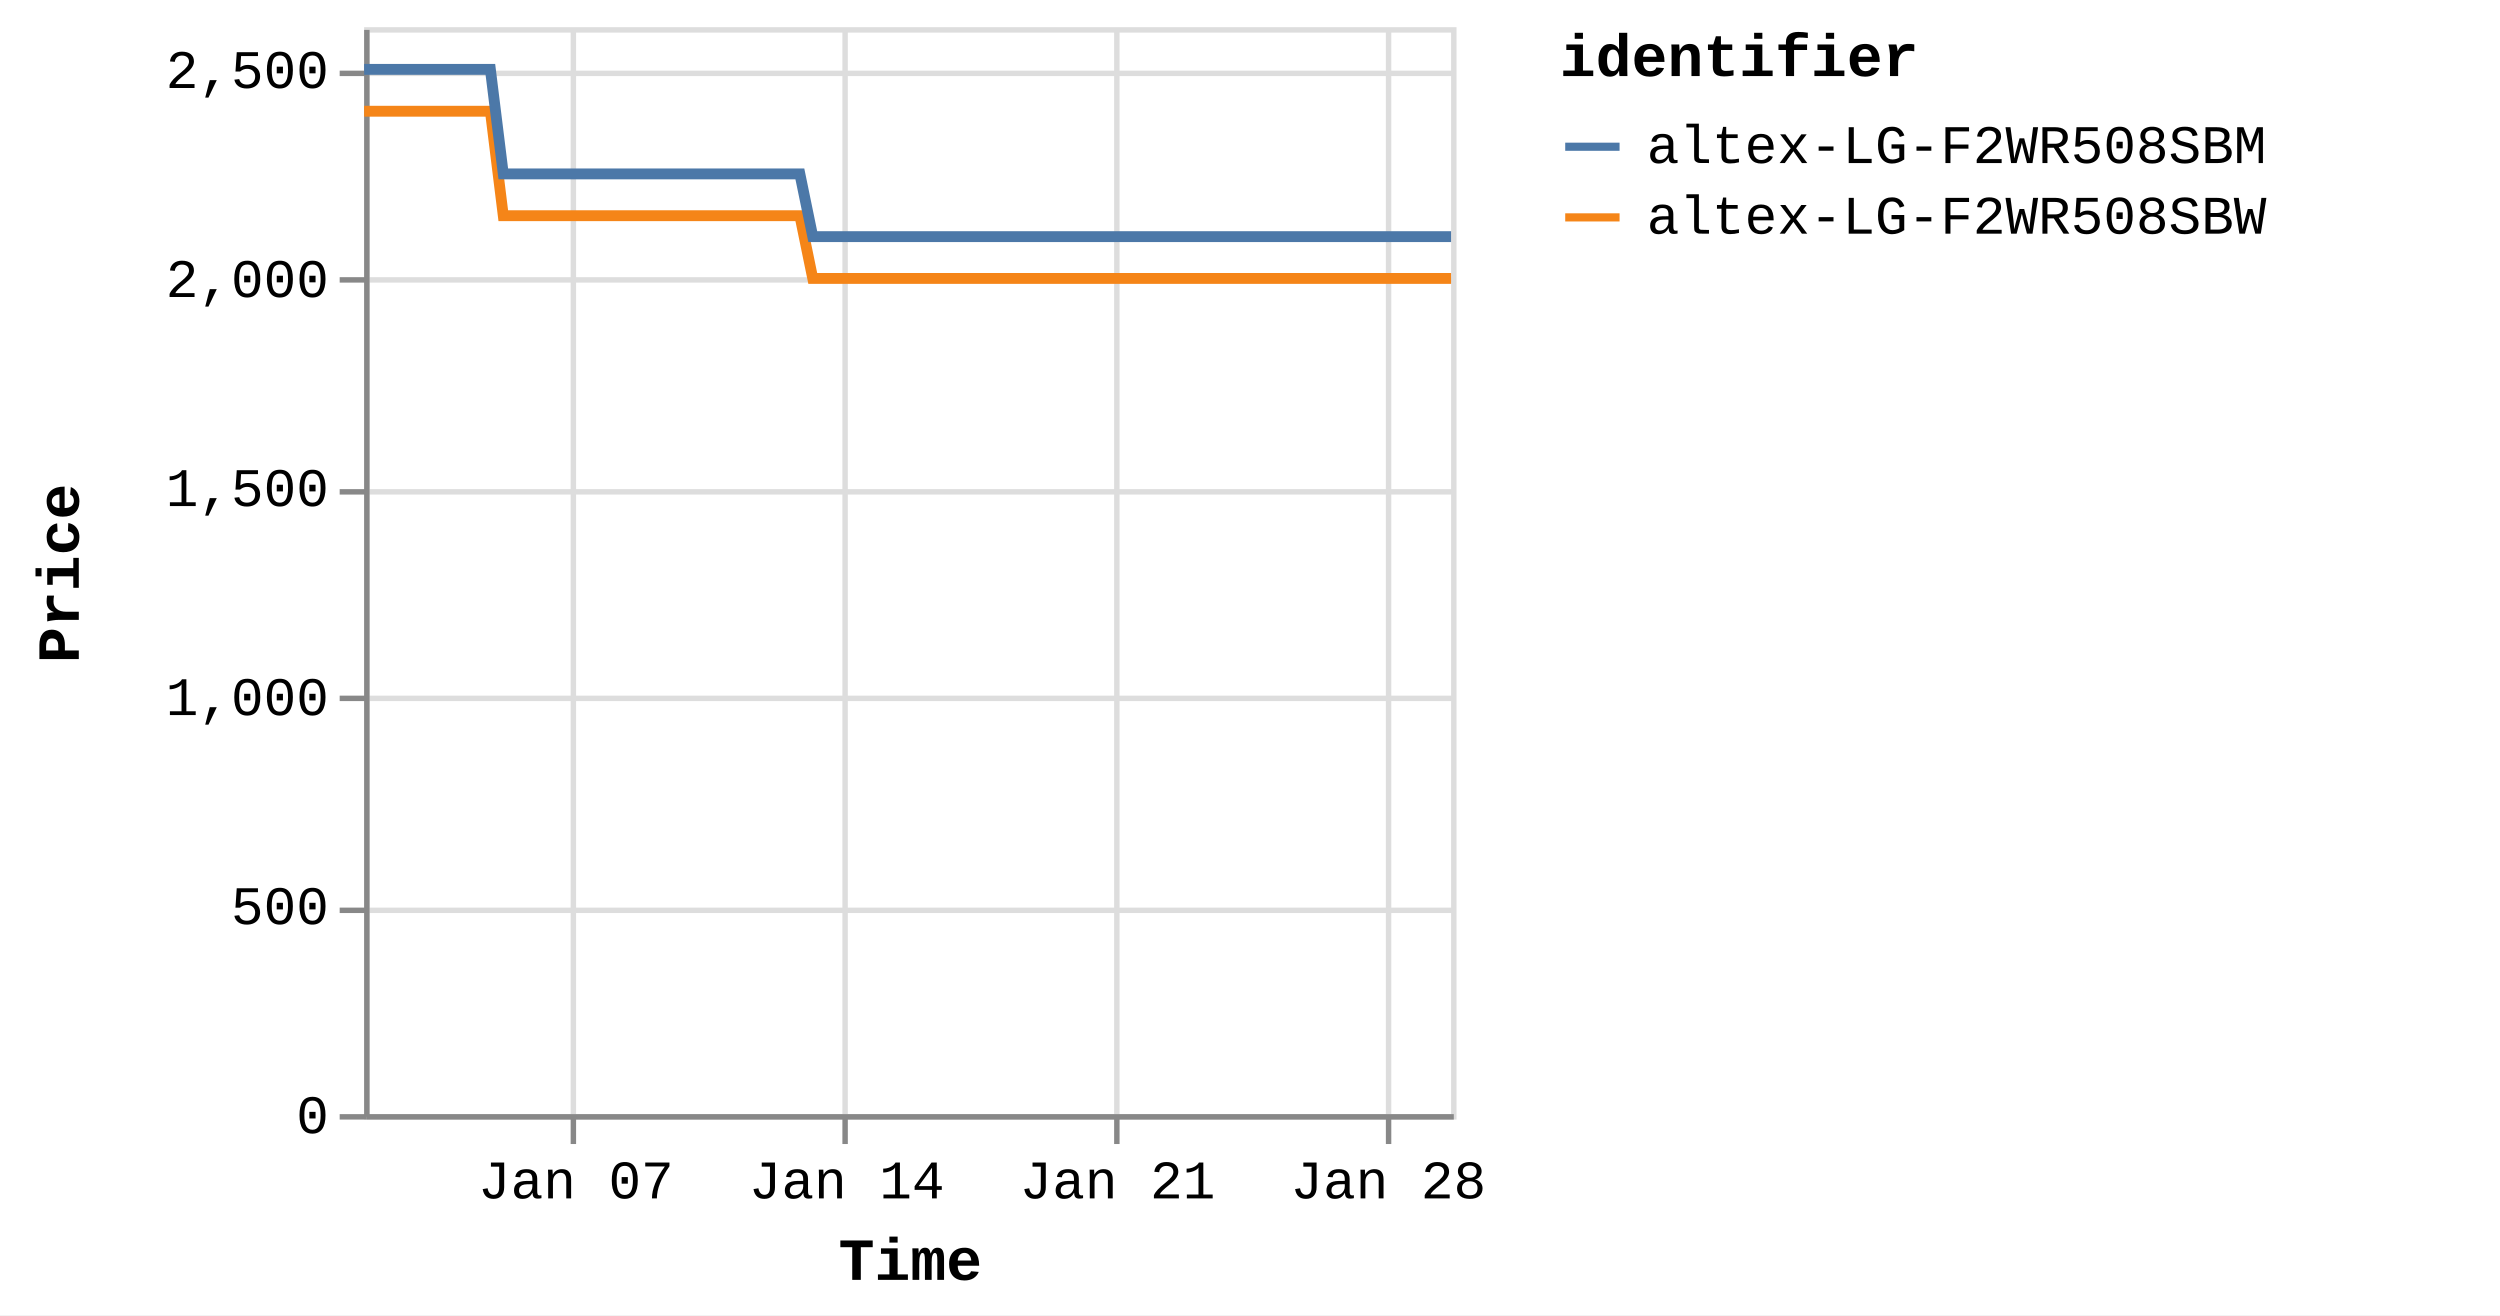
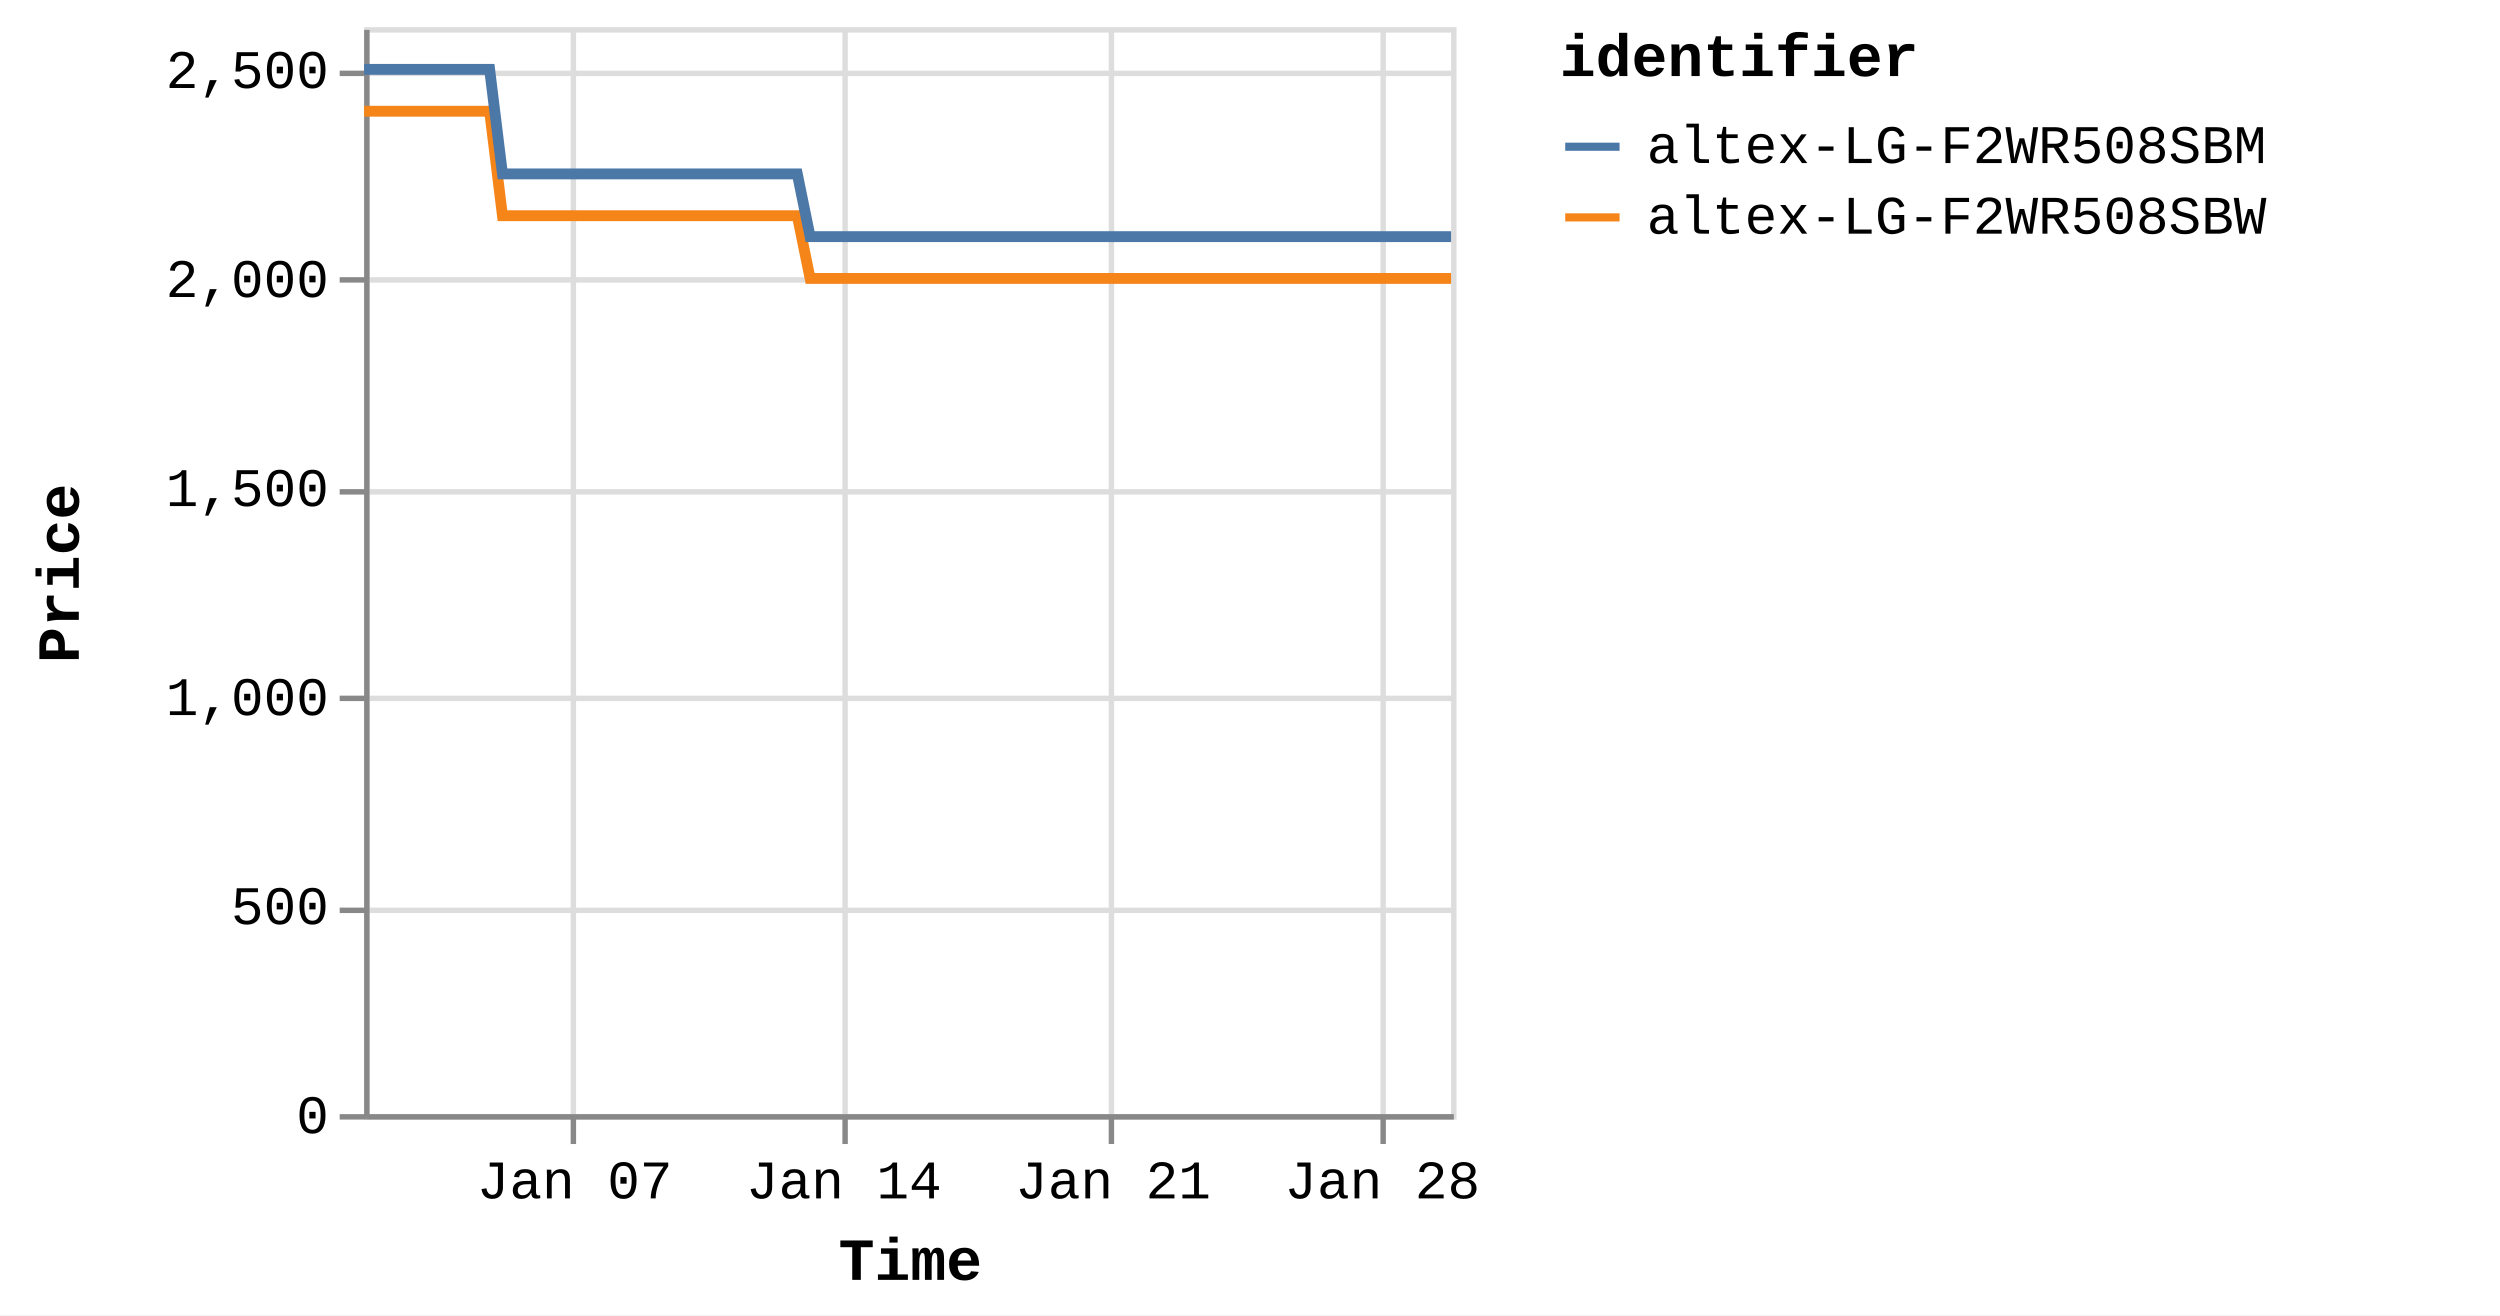
<svg xmlns="http://www.w3.org/2000/svg" version="1.1" class="marks" width="460" height="242" viewBox="0 0 460 242">
  <rect width="460" height="242" fill="white" />
  <g fill="none" stroke-miterlimit="10" transform="translate(67,5)">
    <g class="mark-group role-frame root" role="graphics-object" aria-roledescription="group mark container">
      <g transform="translate(0,0)">
        <path class="background" aria-hidden="true" d="M0.5,0.5h200v200h-200Z" stroke="#ddd" />
        <g>
          <g class="mark-group role-axis" aria-hidden="true">
            <g transform="translate(0.5,200.5)">
              <path class="background" aria-hidden="true" d="M0,0h0v0h0Z" pointer-events="none" />
              <g>
                <g class="mark-rule role-axis-grid" pointer-events="none">
                  <line transform="translate(38,-200)" x2="0" y2="200" stroke="#ddd" stroke-width="1" opacity="1" />
                  <line transform="translate(88,-200)" x2="0" y2="200" stroke="#ddd" stroke-width="1" opacity="1" />
-                   <line transform="translate(138,-200)" x2="0" y2="200" stroke="#ddd" stroke-width="1" opacity="1" />
-                   <line transform="translate(188,-200)" x2="0" y2="200" stroke="#ddd" stroke-width="1" opacity="1" />
+                   <line transform="translate(137,-200)" x2="0" y2="200" stroke="#ddd" stroke-width="1" opacity="1" />
+                   <line transform="translate(187,-200)" x2="0" y2="200" stroke="#ddd" stroke-width="1" opacity="1" />
                </g>
              </g>
              <path class="foreground" aria-hidden="true" d="" pointer-events="none" display="none" />
            </g>
          </g>
          <g class="mark-group role-axis" aria-hidden="true">
            <g transform="translate(0.5,0.5)">
              <path class="background" aria-hidden="true" d="M0,0h0v0h0Z" pointer-events="none" />
              <g>
                <g class="mark-rule role-axis-grid" pointer-events="none">
                  <line transform="translate(0,200)" x2="200" y2="0" stroke="#ddd" stroke-width="1" opacity="1" />
                  <line transform="translate(0,162)" x2="200" y2="0" stroke="#ddd" stroke-width="1" opacity="1" />
                  <line transform="translate(0,123)" x2="200" y2="0" stroke="#ddd" stroke-width="1" opacity="1" />
                  <line transform="translate(0,85)" x2="200" y2="0" stroke="#ddd" stroke-width="1" opacity="1" />
                  <line transform="translate(0,46)" x2="200" y2="0" stroke="#ddd" stroke-width="1" opacity="1" />
                  <line transform="translate(0,8)" x2="200" y2="0" stroke="#ddd" stroke-width="1" opacity="1" />
                </g>
              </g>
              <path class="foreground" aria-hidden="true" d="" pointer-events="none" display="none" />
            </g>
          </g>
-           <g class="mark-group role-axis" role="graphics-symbol" aria-roledescription="axis" aria-label="X-axis titled 'Time' for a time scale with values from Monday, 01 January 2024, 2:19:43 PM to Monday, 29 January 2024, 4:38:52 PM">
+           <g class="mark-group role-axis" role="graphics-symbol" aria-roledescription="axis" aria-label="X-axis titled 'Time' for a time scale with values from Monday, 01 January 2024, 2:19:43 PM to Monday, 29 January 2024, 8:38:40 PM">
            <g transform="translate(0.5,200.5)">
              <path class="background" aria-hidden="true" d="M0,0h0v0h0Z" pointer-events="none" />
              <g>
                <g class="mark-rule role-axis-tick" pointer-events="none">
                  <line transform="translate(38,0)" x2="0" y2="5" stroke="#888" stroke-width="1" opacity="1" />
                  <line transform="translate(88,0)" x2="0" y2="5" stroke="#888" stroke-width="1" opacity="1" />
-                   <line transform="translate(138,0)" x2="0" y2="5" stroke="#888" stroke-width="1" opacity="1" />
-                   <line transform="translate(188,0)" x2="0" y2="5" stroke="#888" stroke-width="1" opacity="1" />
+                   <line transform="translate(137,0)" x2="0" y2="5" stroke="#888" stroke-width="1" opacity="1" />
+                   <line transform="translate(187,0)" x2="0" y2="5" stroke="#888" stroke-width="1" opacity="1" />
                </g>
                <g class="mark-text role-axis-label" pointer-events="none">
-                   <text text-anchor="middle" transform="translate(38.45993,15)" font-family="Liberation Mono" font-size="10px" fill="#000" opacity="1">Jan 07</text>
-                   <text text-anchor="middle" transform="translate(88.28796,15)" font-family="Liberation Mono" font-size="10px" fill="#000" opacity="1">Jan 14</text>
-                   <text text-anchor="middle" transform="translate(138.116,15)" font-family="Liberation Mono" font-size="10px" fill="#000" opacity="1">Jan 21</text>
-                   <text text-anchor="middle" transform="translate(187.944,15)" font-family="Liberation Mono" font-size="10px" fill="#000" opacity="1">Jan 28</text>
+                   <text text-anchor="middle" transform="translate(38.23333,15)" font-family="Liberation Mono" font-size="10px" fill="#000" opacity="1">Jan 07</text>
+                   <text text-anchor="middle" transform="translate(87.76777,15)" font-family="Liberation Mono" font-size="10px" fill="#000" opacity="1">Jan 14</text>
+                   <text text-anchor="middle" transform="translate(137.3022,15)" font-family="Liberation Mono" font-size="10px" fill="#000" opacity="1">Jan 21</text>
+                   <text text-anchor="middle" transform="translate(186.8367,15)" font-family="Liberation Mono" font-size="10px" fill="#000" opacity="1">Jan 28</text>
                </g>
                <g class="mark-rule role-axis-domain" pointer-events="none">
                  <line transform="translate(0,0)" x2="200" y2="0" stroke="#888" stroke-width="1" opacity="1" />
                </g>
                <g class="mark-text role-axis-title" pointer-events="none">
                  <text text-anchor="middle" transform="translate(100,30)" font-family="Liberation Mono" font-size="11px" font-weight="bold" fill="#000" opacity="1">Time</text>
                </g>
              </g>
              <path class="foreground" aria-hidden="true" d="" pointer-events="none" display="none" />
            </g>
          </g>
          <g class="mark-group role-axis" role="graphics-symbol" aria-roledescription="axis" aria-label="Y-axis titled 'Price' for a linear scale with values from 0 to 2,600">
            <g transform="translate(0.5,0.5)">
              <path class="background" aria-hidden="true" d="M0,0h0v0h0Z" pointer-events="none" />
              <g>
                <g class="mark-rule role-axis-tick" pointer-events="none">
                  <line transform="translate(0,200)" x2="-5" y2="0" stroke="#888" stroke-width="1" opacity="1" />
                  <line transform="translate(0,162)" x2="-5" y2="0" stroke="#888" stroke-width="1" opacity="1" />
                  <line transform="translate(0,123)" x2="-5" y2="0" stroke="#888" stroke-width="1" opacity="1" />
                  <line transform="translate(0,85)" x2="-5" y2="0" stroke="#888" stroke-width="1" opacity="1" />
                  <line transform="translate(0,46)" x2="-5" y2="0" stroke="#888" stroke-width="1" opacity="1" />
                  <line transform="translate(0,8)" x2="-5" y2="0" stroke="#888" stroke-width="1" opacity="1" />
                </g>
                <g class="mark-text role-axis-label" pointer-events="none">
                  <text text-anchor="end" transform="translate(-7,203)" font-family="Liberation Mono" font-size="10px" fill="#000" opacity="1">0</text>
                  <text text-anchor="end" transform="translate(-7,164.5385)" font-family="Liberation Mono" font-size="10px" fill="#000" opacity="1">500</text>
                  <text text-anchor="end" transform="translate(-7,126.0769)" font-family="Liberation Mono" font-size="10px" fill="#000" opacity="1">1,000</text>
                  <text text-anchor="end" transform="translate(-7,87.61538)" font-family="Liberation Mono" font-size="10px" fill="#000" opacity="1">1,500</text>
                  <text text-anchor="end" transform="translate(-7,49.15385)" font-family="Liberation Mono" font-size="10px" fill="#000" opacity="1">2,000</text>
                  <text text-anchor="end" transform="translate(-7,10.69231)" font-family="Liberation Mono" font-size="10px" fill="#000" opacity="1">2,500</text>
                </g>
                <g class="mark-rule role-axis-domain" pointer-events="none">
                  <line transform="translate(0,200)" x2="0" y2="-200" stroke="#888" stroke-width="1" opacity="1" />
                </g>
                <g class="mark-text role-axis-title" pointer-events="none">
                  <text text-anchor="middle" transform="translate(-51,100) rotate(-90) translate(0,-2)" font-family="Liberation Mono" font-size="11px" font-weight="bold" fill="#000" opacity="1">Price</text>
                </g>
              </g>
              <path class="foreground" aria-hidden="true" d="" pointer-events="none" display="none" />
            </g>
          </g>
          <g class="mark-group role-scope pathgroup" role="graphics-object" aria-roledescription="group mark container">
            <g transform="translate(0,0)">
              <path class="background" aria-hidden="true" d="M0,0h200v200h-200Z" />
              <g>
                <g class="mark-line role-mark marks" role="graphics-object" aria-roledescription="line mark container">
-                   <path aria-label="Time: Jan 01, 2024; Price: 2399; identifier: altex-LG-F2WR508SBW" role="graphics-symbol" aria-roledescription="line mark" d="M0,15.462L0.745,15.462L1.873,15.462L4.245,15.462L5.433,15.462L6.68,15.462L7.813,15.462L8.99,15.462L11.364,15.462L12.551,15.462L13.799,15.462L14.934,15.462L16.107,15.462L18.483,15.462L19.67,15.462L20.916,15.462L22.06,15.462L23.228,15.462L25.604,34.692L26.789,34.692L28.035,34.692L29.175,34.692L30.344,34.692L32.72,34.692L33.905,34.692L35.148,34.692L36.287,34.692L37.463,34.692L39.843,34.692L41.023,34.692L42.266,34.692L43.406,34.692L44.581,34.692L46.96,34.692L48.15,34.692L49.398,34.692L50.534,34.692L51.698,34.692L54.081,34.692L55.266,34.692L56.529,34.692L57.654,34.692L58.818,34.692L61.199,34.692L62.385,34.692L63.634,34.692L64.767,34.692L65.936,34.692L68.315,34.692L69.502,34.692L70.754,34.692L71.889,34.692L73.055,34.692L75.432,34.692L76.621,34.692L77.867,34.692L79.005,34.692L80.174,34.692L82.547,46.231L83.732,46.231L84.975,46.231L86.116,46.231L87.29,46.231L89.671,46.231L90.85,46.231L92.092,46.231L93.231,46.231L94.409,46.231L96.79,46.231L97.978,46.231L99.231,46.231L100.363,46.231L101.527,46.231L103.905,46.231L105.097,46.231L106.346,46.231L107.483,46.231L108.646,46.231L111.024,46.231L112.216,46.231L113.466,46.231L114.599,46.231L115.764,46.231L118.141,46.231L119.329,46.231L120.58,46.231L121.713,46.231L122.885,46.231L125.262,46.231L126.449,46.231L127.699,46.231L128.837,46.231L130,46.231L132.379,46.231L133.559,46.231L134.804,46.231L135.948,46.231L137.121,46.231L139.493,46.231L140.679,46.231L141.922,46.231L143.062,46.231L144.238,46.231L146.622,46.231L147.81,46.231L149.062,46.231L150.189,46.231L151.356,46.231L153.736,46.231L154.927,46.231L156.178,46.231L157.313,46.231L158.474,46.231L160.855,46.231L162.044,46.231L163.296,46.231L164.428,46.231L165.593,46.231L167.976,46.231L169.16,46.231L170.414,46.231L171.551,46.231L172.71,46.231L175.087,46.231L176.277,46.231L177.507,46.231L178.646,46.231L179.833,46.231L182.201,46.231L183.391,46.231L184.609,46.231L185.761,46.231L186.945,46.231L189.321,46.231L190.507,46.231L191.731,46.231L192.879,46.231L194.066,46.231L196.439,46.231L197.628,46.231L198.859,46.231L199.999,46.231" stroke="#f58518" stroke-width="2" />
+                   <path aria-label="Time: Jan 01, 2024; Price: 2399; identifier: altex-LG-F2WR508SBW" role="graphics-symbol" aria-roledescription="line mark" d="M0,15.462L0.741,15.462L1.861,15.462L4.22,15.462L5.401,15.462L6.641,15.462L7.767,15.462L8.937,15.462L11.297,15.462L12.477,15.462L13.718,15.462L14.846,15.462L16.012,15.462L18.374,15.462L19.555,15.462L20.792,15.462L21.93,15.462L23.091,15.462L25.453,34.692L26.631,34.692L27.87,34.692L29.003,34.692L30.166,34.692L32.527,34.692L33.705,34.692L34.941,34.692L36.073,34.692L37.242,34.692L39.608,34.692L40.781,34.692L42.017,34.692L43.15,34.692L44.319,34.692L46.684,34.692L47.866,34.692L49.107,34.692L50.236,34.692L51.394,34.692L53.763,34.692L54.94,34.692L56.196,34.692L57.314,34.692L58.471,34.692L60.838,34.692L62.018,34.692L63.259,34.692L64.385,34.692L65.548,34.692L67.912,34.692L69.093,34.692L70.337,34.692L71.466,34.692L72.624,34.692L74.988,34.692L76.169,34.692L77.408,34.692L78.539,34.692L79.701,34.692L82.061,46.231L83.239,46.231L84.474,46.231L85.608,46.231L86.776,46.231L89.142,46.231L90.315,46.231L91.55,46.231L92.682,46.231L93.853,46.231L96.22,46.231L97.401,46.231L98.646,46.231L99.772,46.231L100.929,46.231L103.293,46.231L104.478,46.231L105.72,46.231L106.85,46.231L108.006,46.231L110.37,46.231L111.554,46.231L112.797,46.231L113.924,46.231L115.082,46.231L117.445,46.231L118.626,46.231L119.87,46.231L120.996,46.231L122.161,46.231L124.524,46.231L125.704,46.231L126.947,46.231L128.078,46.231L129.234,46.231L131.599,46.231L132.772,46.231L134.01,46.231L135.147,46.231L136.313,46.231L138.671,46.231L139.85,46.231L141.086,46.231L142.22,46.231L143.388,46.231L145.758,46.231L146.939,46.231L148.184,46.231L149.304,46.231L150.464,46.231L152.83,46.231L154.014,46.231L155.258,46.231L156.386,46.231L157.54,46.231L159.908,46.231L161.089,46.231L162.334,46.231L163.46,46.231L164.618,46.231L166.986,46.231L168.163,46.231L169.41,46.231L170.541,46.231L171.693,46.231L174.055,46.231L175.238,46.231L176.461,46.231L177.593,46.231L178.773,46.231L181.128,46.231L182.31,46.231L183.521,46.231L184.666,46.231L185.844,46.231L188.205,46.231L189.385,46.231L190.601,46.231L191.743,46.231L192.922,46.231L195.281,46.231L196.464,46.231L197.688,46.231L198.821,46.231L200,46.231" stroke="#f58518" stroke-width="2" />
                </g>
              </g>
              <path class="foreground" aria-hidden="true" d="" display="none" />
            </g>
            <g transform="translate(0,0)">
              <path class="background" aria-hidden="true" d="M0,0h200v200h-200Z" />
              <g>
                <g class="mark-line role-mark marks" role="graphics-object" aria-roledescription="line mark container">
-                   <path aria-label="Time: Jan 01, 2024; Price: 2499; identifier: altex-LG-F2WR508SBM" role="graphics-symbol" aria-roledescription="line mark" d="M0,7.769L0.745,7.769L1.873,7.769L4.246,7.769L5.433,7.769L6.68,7.769L7.814,7.769L8.99,7.769L11.364,7.769L12.551,7.769L13.8,7.769L14.934,7.769L16.107,7.769L18.483,7.769L19.671,7.769L20.916,7.769L22.06,7.769L23.229,7.769L25.604,27L26.789,27L28.035,27L29.175,27L30.345,27L32.721,27L33.905,27L35.148,27L36.287,27L37.463,27L39.843,27L41.023,27L42.266,27L43.406,27L44.581,27L46.961,27L48.15,27L49.399,27L50.534,27L51.699,27L54.081,27L55.266,27L56.529,27L57.654,27L58.818,27L61.199,27L62.385,27L63.635,27L64.767,27L65.937,27L68.315,27L69.502,27L70.755,27L71.89,27L73.055,27L75.433,27L76.621,27L77.867,27L79.005,27L80.174,27L82.548,38.538L83.732,38.538L84.975,38.538L86.116,38.538L87.291,38.538L89.671,38.538L90.85,38.538L92.093,38.538L93.231,38.538L94.409,38.538L96.79,38.538L97.978,38.538L99.231,38.538L100.364,38.538L101.528,38.538L103.905,38.538L105.097,38.538L106.346,38.538L107.485,38.538L108.646,38.538L111.024,38.538L112.216,38.538L113.466,38.538L114.599,38.538L115.764,38.538L118.142,38.538L119.329,38.538L120.581,38.538L121.713,38.538L122.886,38.538L125.262,38.538L126.449,38.538L127.7,38.538L128.837,38.538L130.001,38.538L132.38,38.538L133.559,38.538L134.804,38.538L135.949,38.538L137.121,38.538L139.493,38.538L140.679,38.538L141.922,38.538L143.063,38.538L144.238,38.538L146.622,38.538L147.811,38.538L149.063,38.538L150.19,38.538L151.356,38.538L153.736,38.538L154.928,38.538L156.179,38.538L157.314,38.538L158.474,38.538L160.856,38.538L162.045,38.538L163.296,38.538L164.429,38.538L165.593,38.538L167.976,38.538L169.16,38.538L170.414,38.538L171.552,38.538L172.711,38.538L175.087,38.538L176.277,38.538L177.507,38.538L178.646,38.538L179.833,38.538L182.201,38.538L183.391,38.538L184.609,38.538L185.761,38.538L186.945,38.538L189.321,38.538L190.507,38.538L191.731,38.538L192.88,38.538L194.066,38.538L196.439,38.538L197.628,38.538L198.86,38.538L200,38.538" stroke="#4c78a8" stroke-width="2" />
+                   <path aria-label="Time: Jan 01, 2024; Price: 2499; identifier: altex-LG-F2WR508SBM" role="graphics-symbol" aria-roledescription="line mark" d="M0,7.769L0.741,7.769L1.862,7.769L4.221,7.769L5.401,7.769L6.641,7.769L7.768,7.769L8.937,7.769L11.297,7.769L12.477,7.769L13.719,7.769L14.846,7.769L16.012,7.769L18.374,7.769L19.555,7.769L20.793,7.769L21.93,7.769L23.092,7.769L25.454,27L26.632,27L27.87,27L29.003,27L30.166,27L32.528,27L33.705,27L34.941,27L36.073,27L37.242,27L39.609,27L40.781,27L42.017,27L43.15,27L44.319,27L46.684,27L47.867,27L49.107,27L50.236,27L51.394,27L53.763,27L54.941,27L56.196,27L57.314,27L58.472,27L60.838,27L62.018,27L63.26,27L64.385,27L65.548,27L67.913,27L69.093,27L70.338,27L71.466,27L72.625,27L74.988,27L76.17,27L77.409,27L78.539,27L79.702,27L82.061,38.538L83.239,38.538L84.475,38.538L85.608,38.538L86.776,38.538L89.143,38.538L90.315,38.538L91.55,38.538L92.682,38.538L93.853,38.538L96.22,38.538L97.401,38.538L98.647,38.538L99.772,38.538L100.929,38.538L103.293,38.538L104.478,38.538L105.72,38.538L106.852,38.538L108.006,38.538L110.37,38.538L111.555,38.538L112.798,38.538L113.924,38.538L115.082,38.538L117.446,38.538L118.626,38.538L119.87,38.538L120.996,38.538L122.162,38.538L124.524,38.538L125.704,38.538L126.947,38.538L128.078,38.538L129.235,38.538L131.6,38.538L132.772,38.538L134.01,38.538L135.148,38.538L136.313,38.538L138.671,38.538L139.85,38.538L141.086,38.538L142.22,38.538L143.388,38.538L145.758,38.538L146.94,38.538L148.184,38.538L149.305,38.538L150.465,38.538L152.83,38.538L154.015,38.538L155.258,38.538L156.387,38.538L157.54,38.538L159.908,38.538L161.09,38.538L162.334,38.538L163.46,38.538L164.618,38.538L166.986,38.538L168.163,38.538L169.41,38.538L170.541,38.538L171.693,38.538L174.055,38.538L175.238,38.538L176.461,38.538L177.593,38.538L178.773,38.538L181.128,38.538L182.311,38.538L183.522,38.538L184.666,38.538L185.844,38.538L188.206,38.538L189.385,38.538L190.601,38.538L191.743,38.538L192.923,38.538L195.282,38.538L196.464,38.538L197.688,38.538L198.822,38.538L200,38.538" stroke="#4c78a8" stroke-width="2" />
                </g>
              </g>
              <path class="foreground" aria-hidden="true" d="" display="none" />
            </g>
          </g>
          <g class="mark-group role-legend" role="graphics-symbol" aria-roledescription="legend" aria-label="Symbol legend titled 'identifier' for stroke color with 2 values: altex-LG-F2WR508SBM, altex-LG-F2WR508SBW">
            <g transform="translate(220,0)">
              <path class="background" aria-hidden="true" d="M0,0h168v40h-168Z" pointer-events="none" />
              <g>
                <g class="mark-group role-legend-entry">
                  <g transform="translate(0,16)">
                    <path class="background" aria-hidden="true" d="M0,0h0v0h0Z" pointer-events="none" />
                    <g>
                      <g class="mark-group role-scope" role="graphics-object" aria-roledescription="group mark container">
                        <g transform="translate(0,0)">
                          <path class="background" aria-hidden="true" d="M0,0h168v11h-168Z" pointer-events="none" opacity="1" />
                          <g>
                            <g class="mark-symbol role-legend-symbol" pointer-events="none">
                              <path transform="translate(6,6)" d="M-5,0L5,0" stroke="#4c78a8" stroke-width="1.5" opacity="1" />
                            </g>
                            <g class="mark-text role-legend-label" pointer-events="none">
                              <text text-anchor="start" transform="translate(16,9)" font-family="Liberation Mono" font-size="10px" fill="#000" opacity="1">altex-LG-F2WR508SBM</text>
                            </g>
                          </g>
                          <path class="foreground" aria-hidden="true" d="" pointer-events="none" display="none" />
                        </g>
                        <g transform="translate(0,13)">
                          <path class="background" aria-hidden="true" d="M0,0h168v11h-168Z" pointer-events="none" opacity="1" />
                          <g>
                            <g class="mark-symbol role-legend-symbol" pointer-events="none">
                              <path transform="translate(6,6)" d="M-5,0L5,0" stroke="#f58518" stroke-width="1.5" opacity="1" />
                            </g>
                            <g class="mark-text role-legend-label" pointer-events="none">
                              <text text-anchor="start" transform="translate(16,9)" font-family="Liberation Mono" font-size="10px" fill="#000" opacity="1">altex-LG-F2WR508SBW</text>
                            </g>
                          </g>
                          <path class="foreground" aria-hidden="true" d="" pointer-events="none" display="none" />
                        </g>
                      </g>
                    </g>
                    <path class="foreground" aria-hidden="true" d="" pointer-events="none" display="none" />
                  </g>
                </g>
                <g class="mark-text role-legend-title" pointer-events="none">
                  <text text-anchor="start" transform="translate(0,9)" font-family="Liberation Mono" font-size="11px" font-weight="bold" fill="#000" opacity="1">identifier</text>
                </g>
              </g>
              <path class="foreground" aria-hidden="true" d="" pointer-events="none" display="none" />
            </g>
          </g>
        </g>
        <path class="foreground" aria-hidden="true" d="" display="none" />
      </g>
    </g>
  </g>
</svg>
